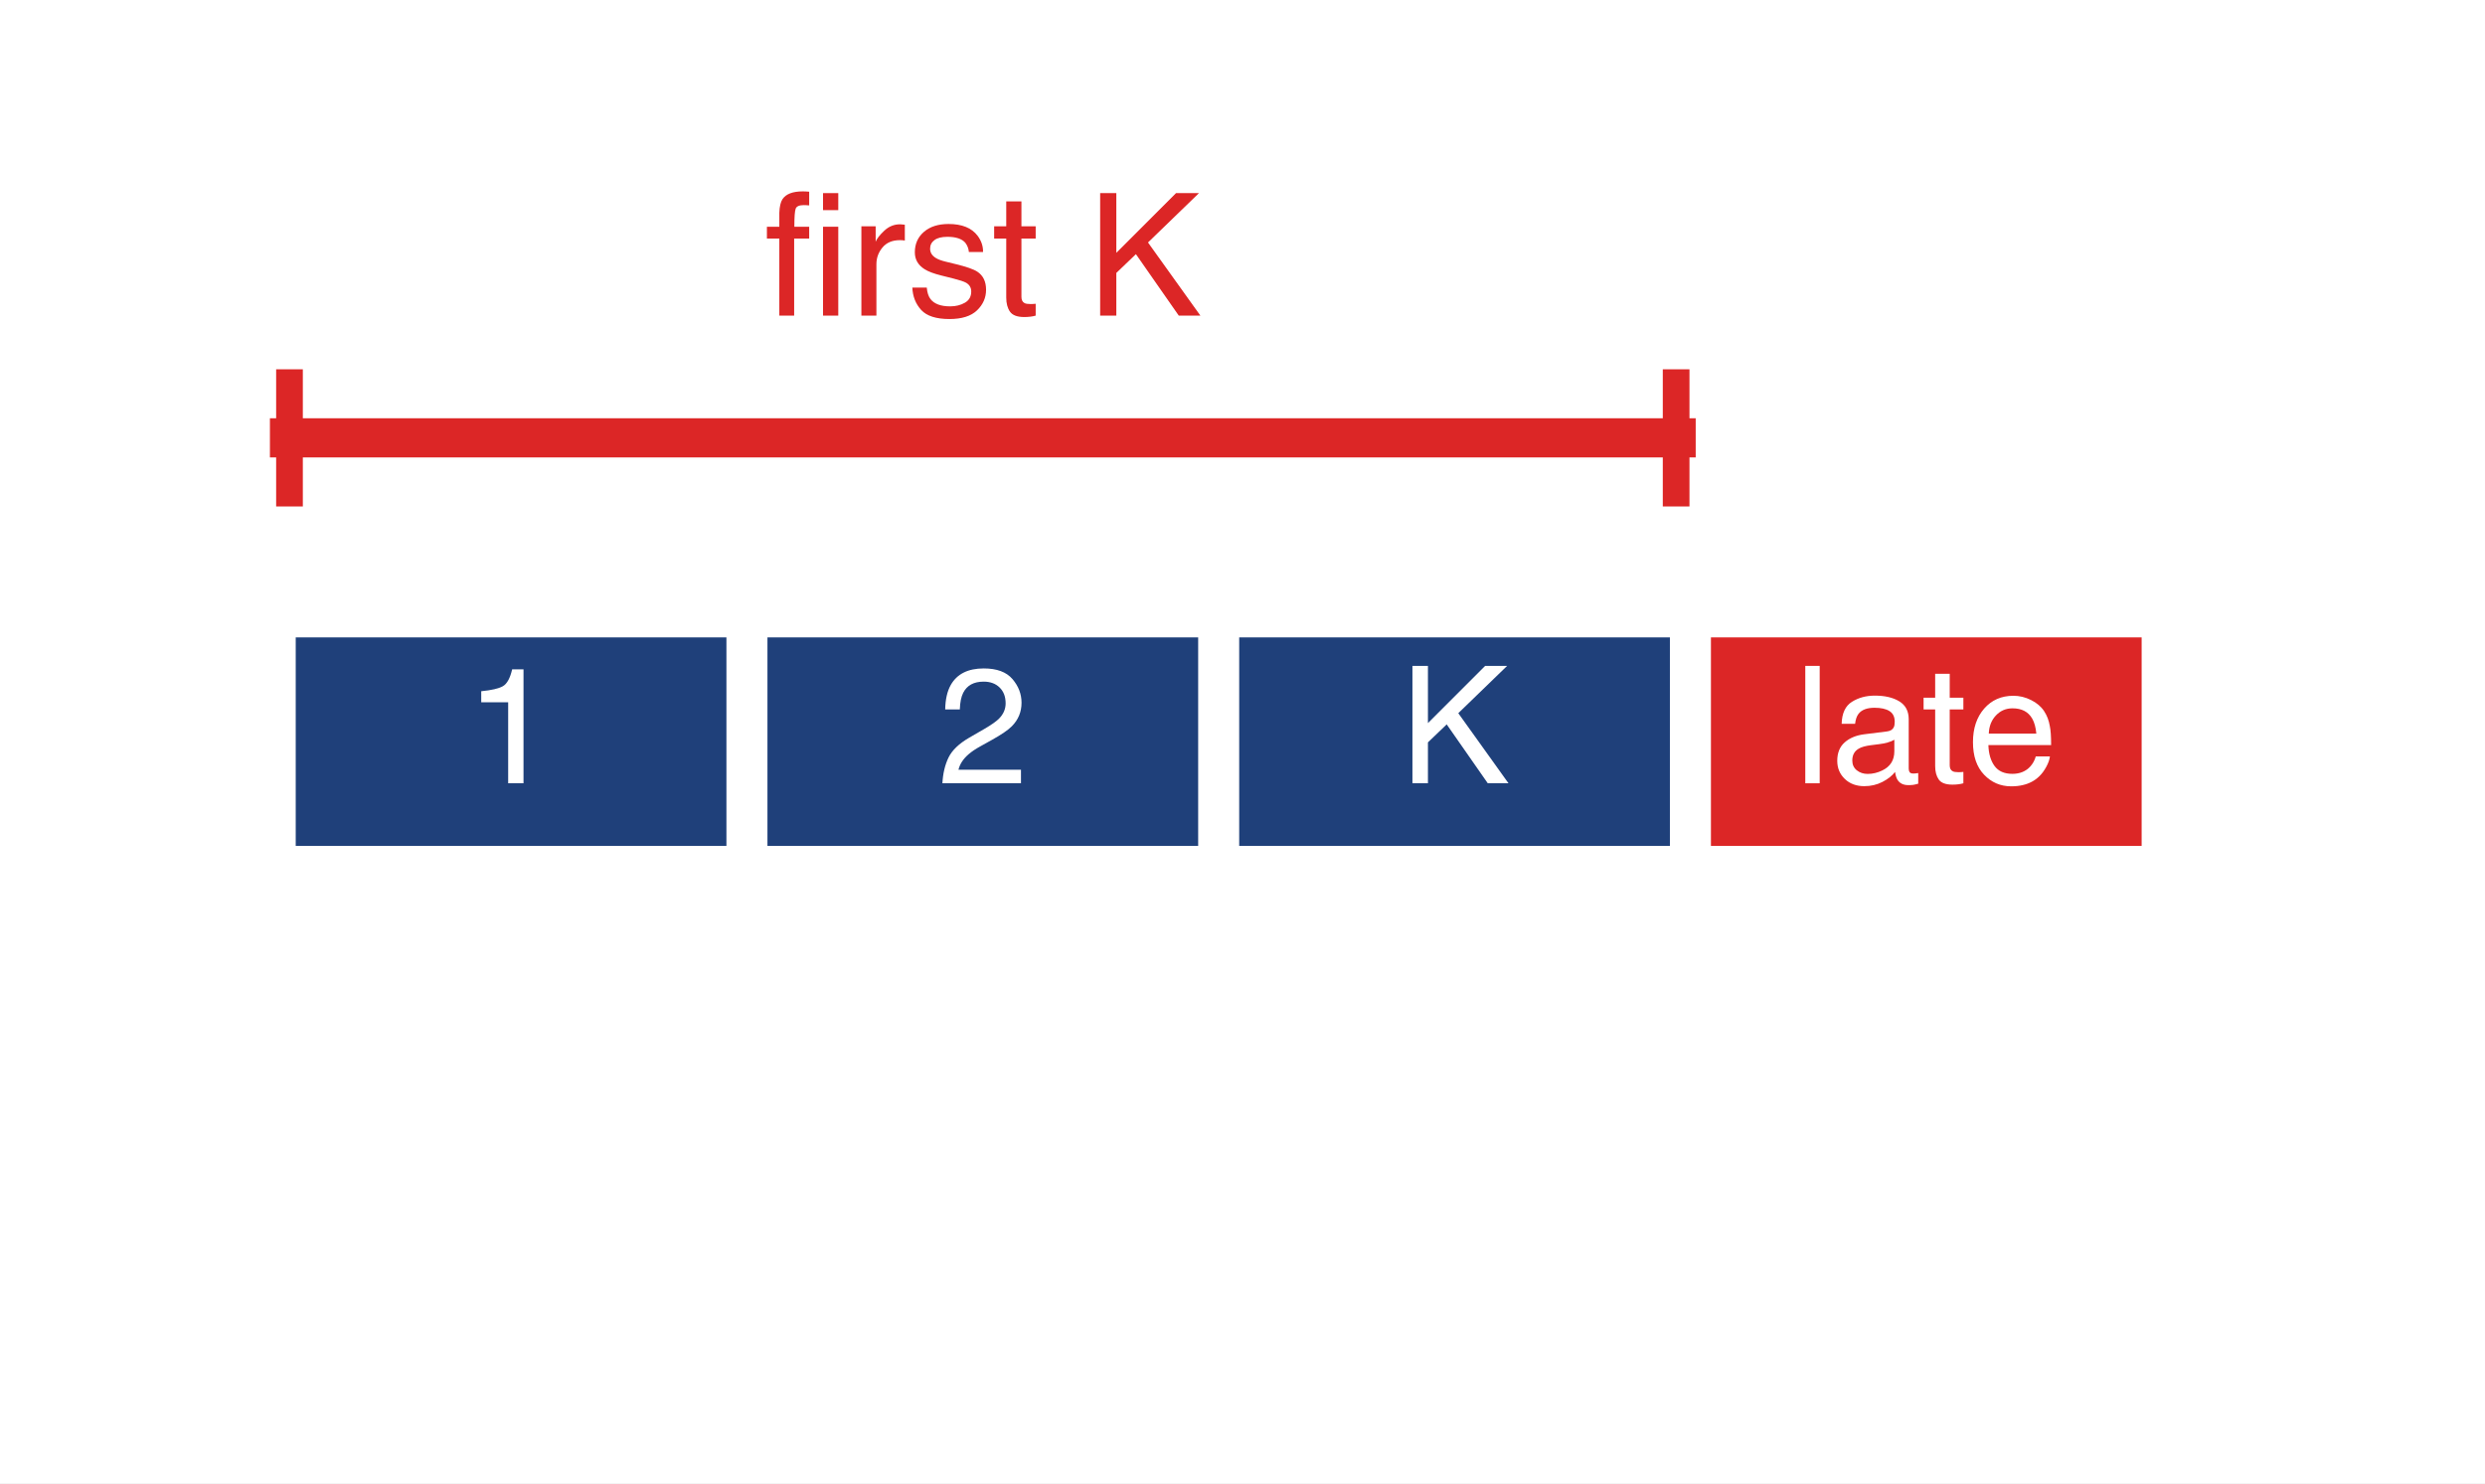
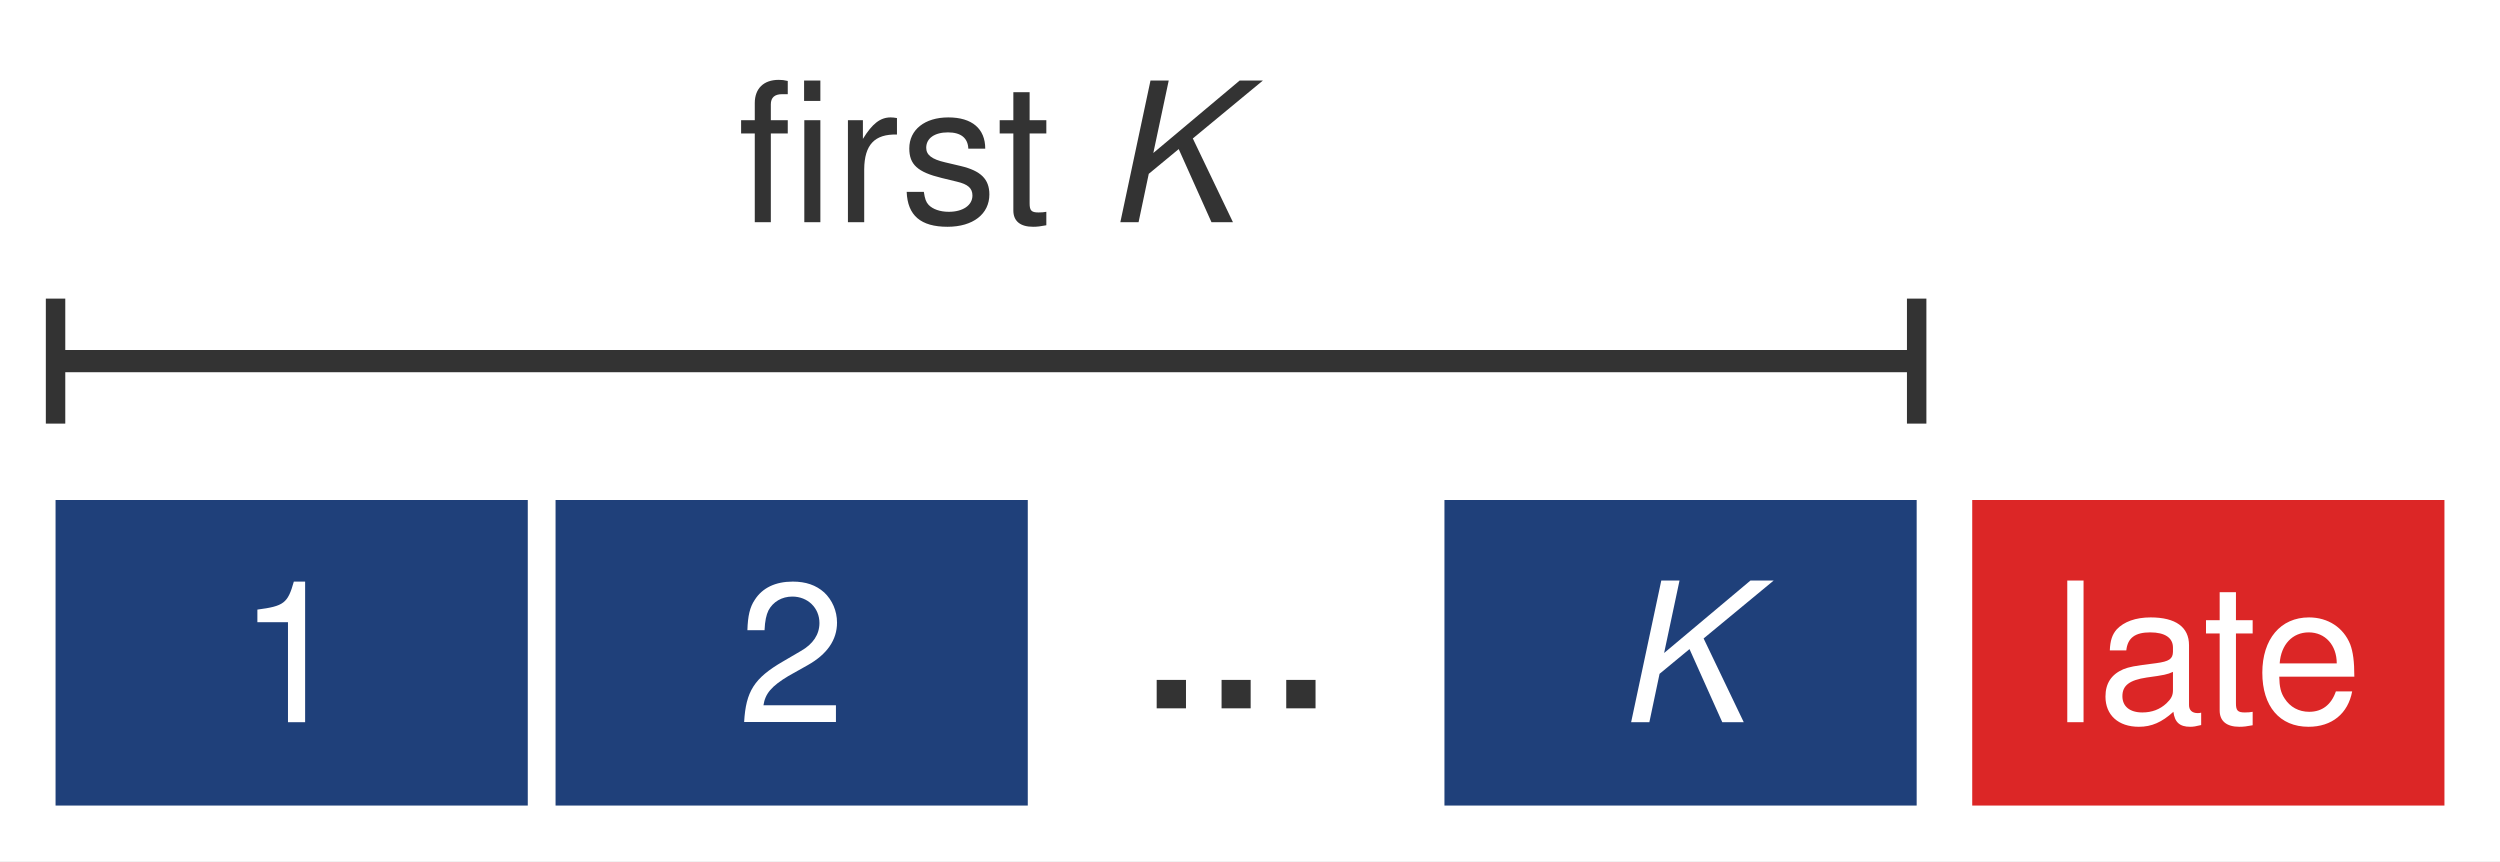
- <svg xmlns="http://www.w3.org/2000/svg" xmlns:xlink="http://www.w3.org/1999/xlink" width="69.84pt" height="41.688pt" viewBox="0 0 69.84 41.688" version="1.1" font-family="Helvetica Neue, Helvetica, Arial, sans-serif">
-   <defs>
-     <style type="text/css">*{stroke-linejoin: round; stroke-linecap: butt}</style>
-   </defs>
-   <g id="figure_1">
-     <g id="patch_1">
-       <path d="M 0 41.688 L 69.84 41.688 L 69.84 0 L 0 0 z " style="fill: #ffffff" />
-     </g>
-     <g id="axes_1">
-       <g id="patch_2">
-         <path d="M 1.44 40.248 L 68.4 40.248 L 68.4 1.44 L 1.44 1.44 z " style="fill: #ffffff" />
-       </g>
-       <g id="patch_3">
-         <path d="M 8.136 23.949 L 20.591 23.949 L 20.591 17.739 L 8.136 17.739 z " clip-path="url(#pd7e59ea16a)" style="fill: #1F407A; stroke: #ffffff; stroke-width: 0.35; stroke-linejoin: miter" />
-       </g>
-       <g id="patch_4">
-         <path d="M 21.394 23.949 L 33.849 23.949 L 33.849 17.739 L 21.394 17.739 z " clip-path="url(#pd7e59ea16a)" style="fill: #1F407A; stroke: #ffffff; stroke-width: 0.35; stroke-linejoin: miter" />
-       </g>
-       <g id="patch_5">
-         <path d="M 34.652 23.949 L 47.107 23.949 L 47.107 17.739 L 34.652 17.739 z " clip-path="url(#pd7e59ea16a)" style="fill: #1F407A; stroke: #ffffff; stroke-width: 0.35; stroke-linejoin: miter" />
-       </g>
-       <g id="patch_6">
-         <path d="M 47.91 23.949 L 60.365 23.949 L 60.365 17.739 L 47.91 17.739 z " clip-path="url(#pd7e59ea16a)" style="fill: #DC2626; stroke: #ffffff; stroke-width: 0.35; stroke-linejoin: miter" />
-       </g>
-       <g id="matplotlib.axis_1" />
-       <g id="matplotlib.axis_2" />
-       <g id="line2d_1">
-         <path d="M 8.136 12.306 L 47.107 12.306 " clip-path="url(#pd7e59ea16a)" style="fill: none; stroke: #DC2626; stroke-width: 1.1; stroke-linecap: square" />
-       </g>
-       <g id="line2d_2">
-         <path d="M 8.136 13.859 L 8.136 10.754 " clip-path="url(#pd7e59ea16a)" style="fill: none; stroke: #DC2626; stroke-width: 0.75; stroke-linecap: square" />
-       </g>
-       <g id="line2d_3">
-         <path d="M 47.107 13.859 L 47.107 10.754 " clip-path="url(#pd7e59ea16a)" style="fill: none; stroke: #DC2626; stroke-width: 0.75; stroke-linecap: square" />
-       </g>
-       <g id="text_1">
-         <g style="fill: #ffffff" transform="translate(13.08426 22.01448) scale(0.046 -0.046)">
-           <defs>
-             <path id="Helvetica-31" d="M 613 3169 L 613 3600 Q 1222 3659 1462 3798 Q 1703 3938 1822 4456 L 2266 4456 L 2266 0 L 1666 0 L 1666 3169 L 613 3169 z " transform="scale(0.015625)" />
-           </defs>
-           <use xlink:href="#Helvetica-31" />
-         </g>
-       </g>
-       <g id="text_2">
-         <g style="fill: #ffffff" transform="translate(26.34234 22.01448) scale(0.046 -0.046)">
-           <defs>
-             <path id="Helvetica-32" d="M 200 0 Q 231 578 439 1006 Q 647 1434 1250 1784 L 1850 2131 Q 2253 2366 2416 2531 Q 2672 2791 2672 3125 Q 2672 3516 2437 3745 Q 2203 3975 1813 3975 Q 1234 3975 1013 3538 Q 894 3303 881 2888 L 309 2888 Q 319 3472 525 3841 Q 891 4491 1816 4491 Q 2584 4491 2939 4075 Q 3294 3659 3294 3150 Q 3294 2613 2916 2231 Q 2697 2009 2131 1694 L 1703 1456 Q 1397 1288 1222 1134 Q 909 863 828 531 L 3272 531 L 3272 0 L 200 0 z " transform="scale(0.015625)" />
-           </defs>
-           <use xlink:href="#Helvetica-32" />
-         </g>
-       </g>
-       <g id="text_3">
-         <g style="fill: #ffffff" transform="translate(39.34527 22.01448) scale(0.046 -0.046)">
-           <defs>
-             <path id="Helvetica-4b" d="M 488 4591 L 1094 4591 L 1094 2353 L 3331 4591 L 4191 4591 L 2281 2741 L 4244 0 L 3434 0 L 1828 2303 L 1094 1600 L 1094 0 L 488 0 L 488 4591 z " transform="scale(0.015625)" />
-           </defs>
-           <use xlink:href="#Helvetica-4b" />
-         </g>
-       </g>
-       <g id="text_4">
-         <g style="fill: #ffffff" transform="translate(50.42949 22.01448) scale(0.046 -0.046)">
-           <defs>
-             <path id="Helvetica-6c" d="M 428 4591 L 991 4591 L 991 0 L 428 0 L 428 4591 z " transform="scale(0.015625)" />
-             <path id="Helvetica-61" d="M 844 891 Q 844 647 1022 506 Q 1200 366 1444 366 Q 1741 366 2019 503 Q 2488 731 2488 1250 L 2488 1703 Q 2384 1638 2221 1594 Q 2059 1550 1903 1531 L 1563 1488 Q 1256 1447 1103 1359 Q 844 1213 844 891 z M 2206 2028 Q 2400 2053 2466 2191 Q 2503 2266 2503 2406 Q 2503 2694 2298 2823 Q 2094 2953 1713 2953 Q 1272 2953 1088 2716 Q 984 2584 953 2325 L 428 2325 Q 444 2944 830 3186 Q 1216 3428 1725 3428 Q 2316 3428 2684 3203 Q 3050 2978 3050 2503 L 3050 575 Q 3050 488 3086 434 Q 3122 381 3238 381 Q 3275 381 3322 386 Q 3369 391 3422 400 L 3422 -16 Q 3291 -53 3222 -62 Q 3153 -72 3034 -72 Q 2744 -72 2613 134 Q 2544 244 2516 444 Q 2344 219 2022 53 Q 1700 -113 1313 -113 Q 847 -113 551 170 Q 256 453 256 878 Q 256 1344 547 1600 Q 838 1856 1309 1916 L 2206 2028 z M 1741 3428 L 1741 3428 z " transform="scale(0.015625)" />
-             <path id="Helvetica-74" d="M 525 4281 L 1094 4281 L 1094 3347 L 1628 3347 L 1628 2888 L 1094 2888 L 1094 703 Q 1094 528 1213 469 Q 1278 434 1431 434 Q 1472 434 1519 436 Q 1566 438 1628 444 L 1628 0 Q 1531 -28 1426 -40 Q 1322 -53 1200 -53 Q 806 -53 665 148 Q 525 350 525 672 L 525 2888 L 72 2888 L 72 3347 L 525 3347 L 525 4281 z " transform="scale(0.015625)" />
-             <path id="Helvetica-65" d="M 1806 3422 Q 2163 3422 2497 3255 Q 2831 3088 3006 2822 Q 3175 2569 3231 2231 Q 3281 2000 3281 1494 L 828 1494 Q 844 984 1069 676 Q 1294 369 1766 369 Q 2206 369 2469 659 Q 2619 828 2681 1050 L 3234 1050 Q 3213 866 3089 639 Q 2966 413 2813 269 Q 2556 19 2178 -69 Q 1975 -119 1719 -119 Q 1094 -119 659 336 Q 225 791 225 1609 Q 225 2416 662 2919 Q 1100 3422 1806 3422 z M 2703 1941 Q 2669 2306 2544 2525 Q 2313 2931 1772 2931 Q 1384 2931 1121 2651 Q 859 2372 844 1941 L 2703 1941 z M 1753 3428 L 1753 3428 z " transform="scale(0.015625)" />
-           </defs>
-           <use xlink:href="#Helvetica-6c" />
-           <use xlink:href="#Helvetica-61" transform="translate(22.2168 0)" />
-           <use xlink:href="#Helvetica-74" transform="translate(77.83203 0)" />
-           <use xlink:href="#Helvetica-65" transform="translate(105.6152 0)" />
-         </g>
-       </g>
-       <g id="text_5">
-         <g style="fill: #DC2626" transform="translate(21.48786 8.870655) scale(0.048 -0.048)">
-           <defs>
-             <path id="Helvetica-66" d="M 553 3856 Q 566 4206 675 4369 Q 872 4656 1434 4656 Q 1488 4656 1544 4653 Q 1600 4650 1672 4644 L 1672 4131 Q 1584 4138 1545 4139 Q 1506 4141 1472 4141 Q 1216 4141 1166 4008 Q 1116 3875 1116 3331 L 1672 3331 L 1672 2888 L 1109 2888 L 1109 0 L 553 0 L 553 2888 L 88 2888 L 88 3331 L 553 3331 L 553 3856 z " transform="scale(0.015625)" />
-             <path id="Helvetica-69" d="M 413 3331 L 984 3331 L 984 0 L 413 0 L 413 3331 z M 413 4591 L 984 4591 L 984 3953 L 413 3953 L 413 4591 z " transform="scale(0.015625)" />
-             <path id="Helvetica-72" d="M 428 3347 L 963 3347 L 963 2769 Q 1028 2938 1284 3180 Q 1541 3422 1875 3422 Q 1891 3422 1928 3419 Q 1966 3416 2056 3406 L 2056 2813 Q 2006 2822 1964 2825 Q 1922 2828 1872 2828 Q 1447 2828 1219 2554 Q 991 2281 991 1925 L 991 0 L 428 0 L 428 3347 z " transform="scale(0.015625)" />
-             <path id="Helvetica-73" d="M 747 1050 Q 772 769 888 619 Q 1100 347 1625 347 Q 1938 347 2175 483 Q 2413 619 2413 903 Q 2413 1119 2222 1231 Q 2100 1300 1741 1391 L 1294 1503 Q 866 1609 663 1741 Q 300 1969 300 2372 Q 300 2847 642 3140 Q 984 3434 1563 3434 Q 2319 3434 2653 2991 Q 2863 2709 2856 2384 L 2325 2384 Q 2309 2575 2191 2731 Q 1997 2953 1519 2953 Q 1200 2953 1036 2831 Q 872 2709 872 2509 Q 872 2291 1088 2159 Q 1213 2081 1456 2022 L 1828 1931 Q 2434 1784 2641 1647 Q 2969 1431 2969 969 Q 2969 522 2630 197 Q 2291 -128 1597 -128 Q 850 -128 539 211 Q 228 550 206 1050 L 747 1050 z M 1578 3428 L 1578 3428 z " transform="scale(0.015625)" />
-             <path id="Helvetica-20" transform="scale(0.015625)" />
-           </defs>
-           <use xlink:href="#Helvetica-66" />
-           <use xlink:href="#Helvetica-69" transform="translate(27.7832 0)" />
-           <use xlink:href="#Helvetica-72" transform="translate(50 0)" />
-           <use xlink:href="#Helvetica-73" transform="translate(83.30078 0)" />
-           <use xlink:href="#Helvetica-74" transform="translate(133.3008 0)" />
-           <use xlink:href="#Helvetica-20" transform="translate(161.084 0)" />
-           <use xlink:href="#Helvetica-4b" transform="translate(188.8672 0)" />
-         </g>
-       </g>
-     </g>
-   </g>
-   <defs>
-     <clipPath id="pd7e59ea16a">
-       <rect x="1.44" y="1.44" width="66.96" height="38.808" />
-     </clipPath>
-   </defs>
+ <svg xmlns="http://www.w3.org/2000/svg" width="100%" viewBox="0 0 180 62" version="1.1" font-family="Helvetica Neue, Helvetica, Arial, sans-serif">
+   <rect x="0" y="0" width="180" height="62" fill="#ffffff" />
+   <text x="71" y="16" font-size="14" fill="#333333" text-anchor="middle">first <tspan font-style="italic" font-size="14">K</tspan>
+   </text>
+   <line x1="4" y1="26" x2="138" y2="26" stroke="#333333" stroke-width="1.6" />
+   <line x1="4" y1="21.5" x2="4" y2="30.5" stroke="#333333" stroke-width="1.4" />
+   <line x1="138" y1="21.5" x2="138" y2="30.5" stroke="#333333" stroke-width="1.4" />
+   <rect x="4" y="36" width="34" height="22" fill="#1F407A" />
+   <text x="21" y="52" font-size="14" fill="#ffffff" text-anchor="middle">1</text>
+   <rect x="40" y="36" width="34" height="22" fill="#1F407A" />
+   <text x="57" y="52" font-size="14" fill="#ffffff" text-anchor="middle">2</text>
+   <text x="89" y="51" font-size="14" font-weight="bold" fill="#333333" text-anchor="middle">…</text>
+   <rect x="104" y="36" width="34" height="22" fill="#1F407A" />
+   <text x="121" y="52" font-size="14" fill="#ffffff" text-anchor="middle" font-style="italic">K</text>
+   <rect x="142" y="36" width="34" height="22" fill="#DC2626" />
+   <text x="159" y="52" font-size="14" fill="#ffffff" text-anchor="middle">late</text>
</svg>
